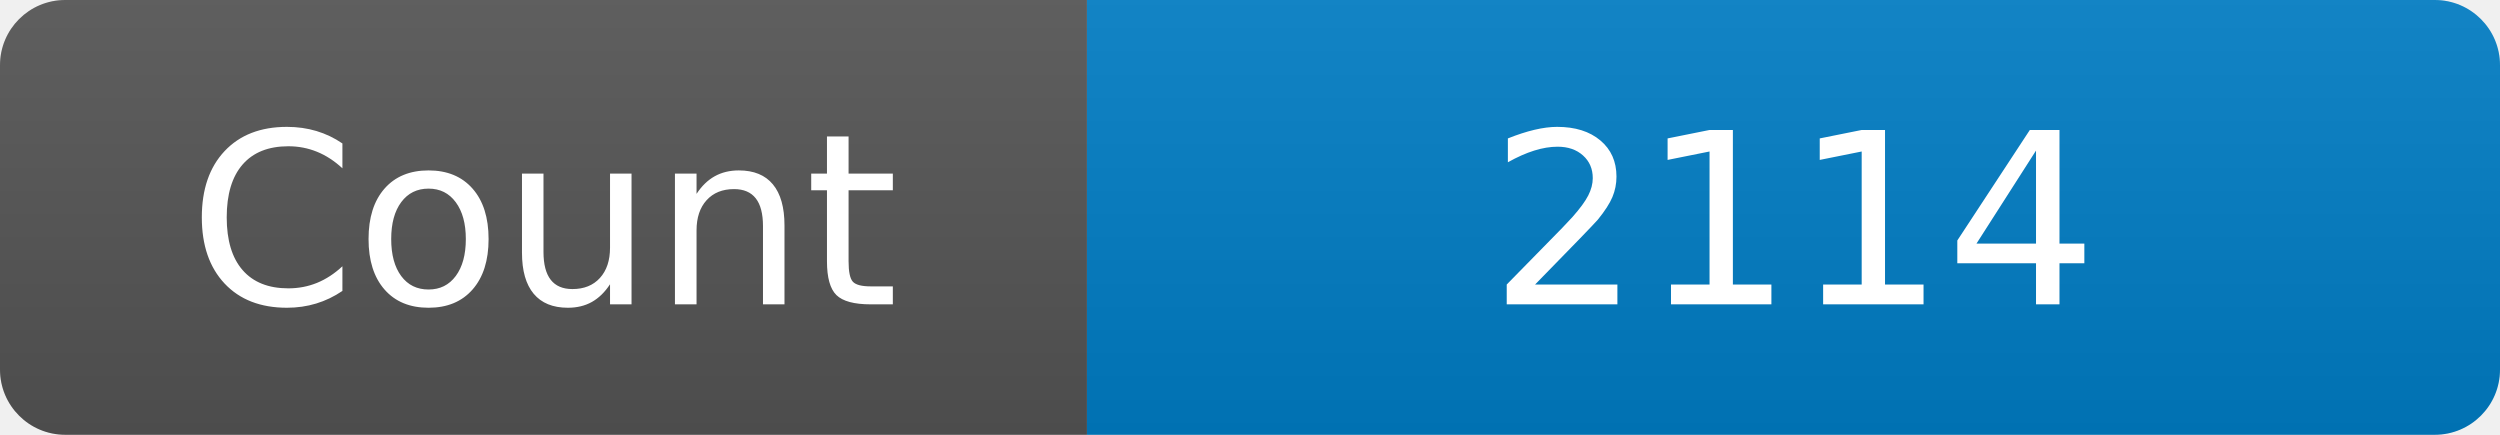
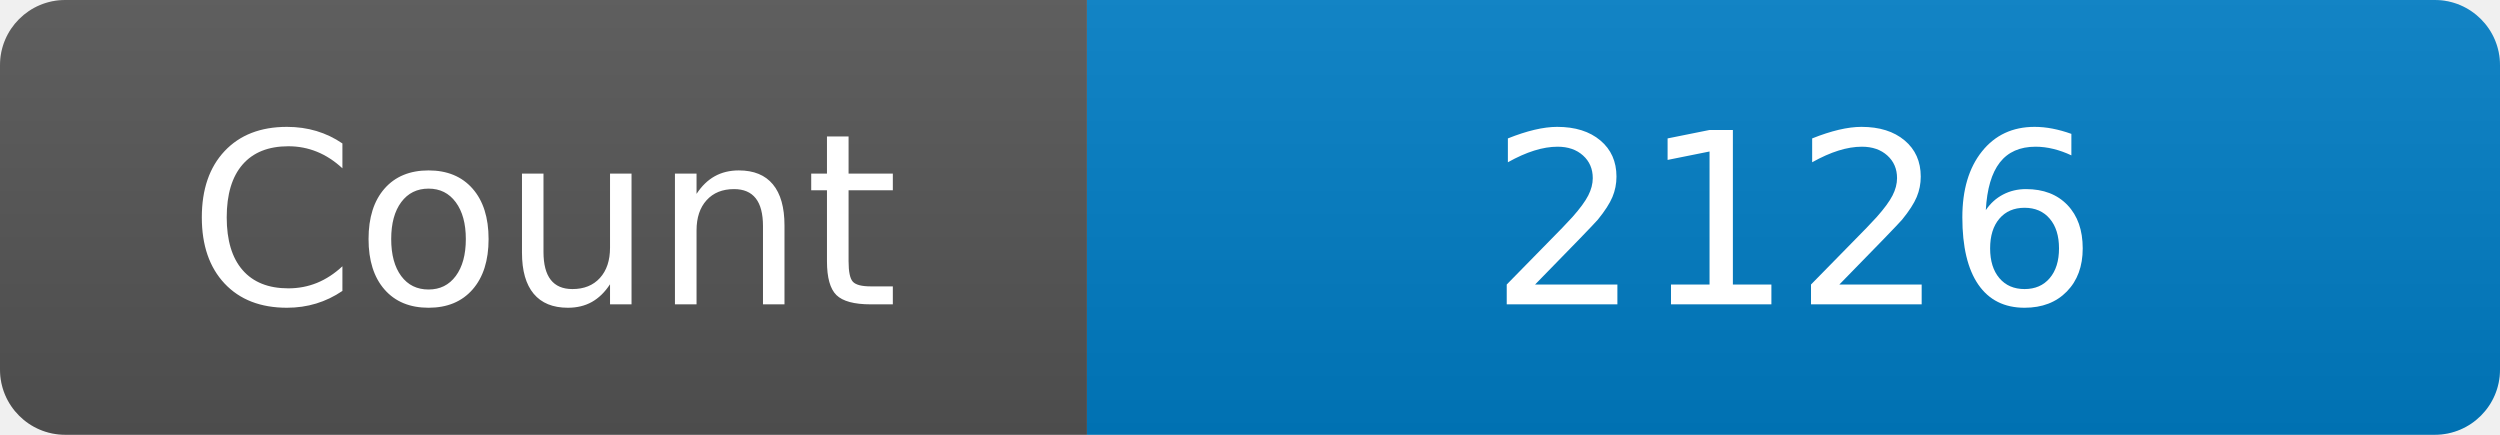
<svg xmlns="http://www.w3.org/2000/svg" width="115" height="20" role="img" aria-label="Maintained?: yes">
  <linearGradient id="s" x2="0" y2="100%">
    <stop offset="0" stop-color="#bbb" stop-opacity=".1" />
    <stop offset="1" stop-opacity=".1" />
  </linearGradient>
  <clipPath id="r">
    <rect width="115" height="20" rx="3" fill="#fff" />
  </clipPath>
  <g clip-path="url(#r)">
    <rect width="50" height="20" fill="#555" />
    <rect x="50" width="160" height="20" fill="#007ec6" />
    <rect width="115" height="20" fill="url(#s)" />
  </g>
  <g fill="#fff" text-anchor="middle" font-family="Verdana,Geneva,DejaVu Sans,sans-serif" font-size="110">
    <text x="250" y="140" transform="scale(.1)" fill="#fff">Count</text>
-     <text x="825" y="140" transform="scale(.1)" fill="#fff">2114</text>
+     <text x="825" y="140" transform="scale(.1)" fill="#fff">2126</text>
  </g>
</svg>
